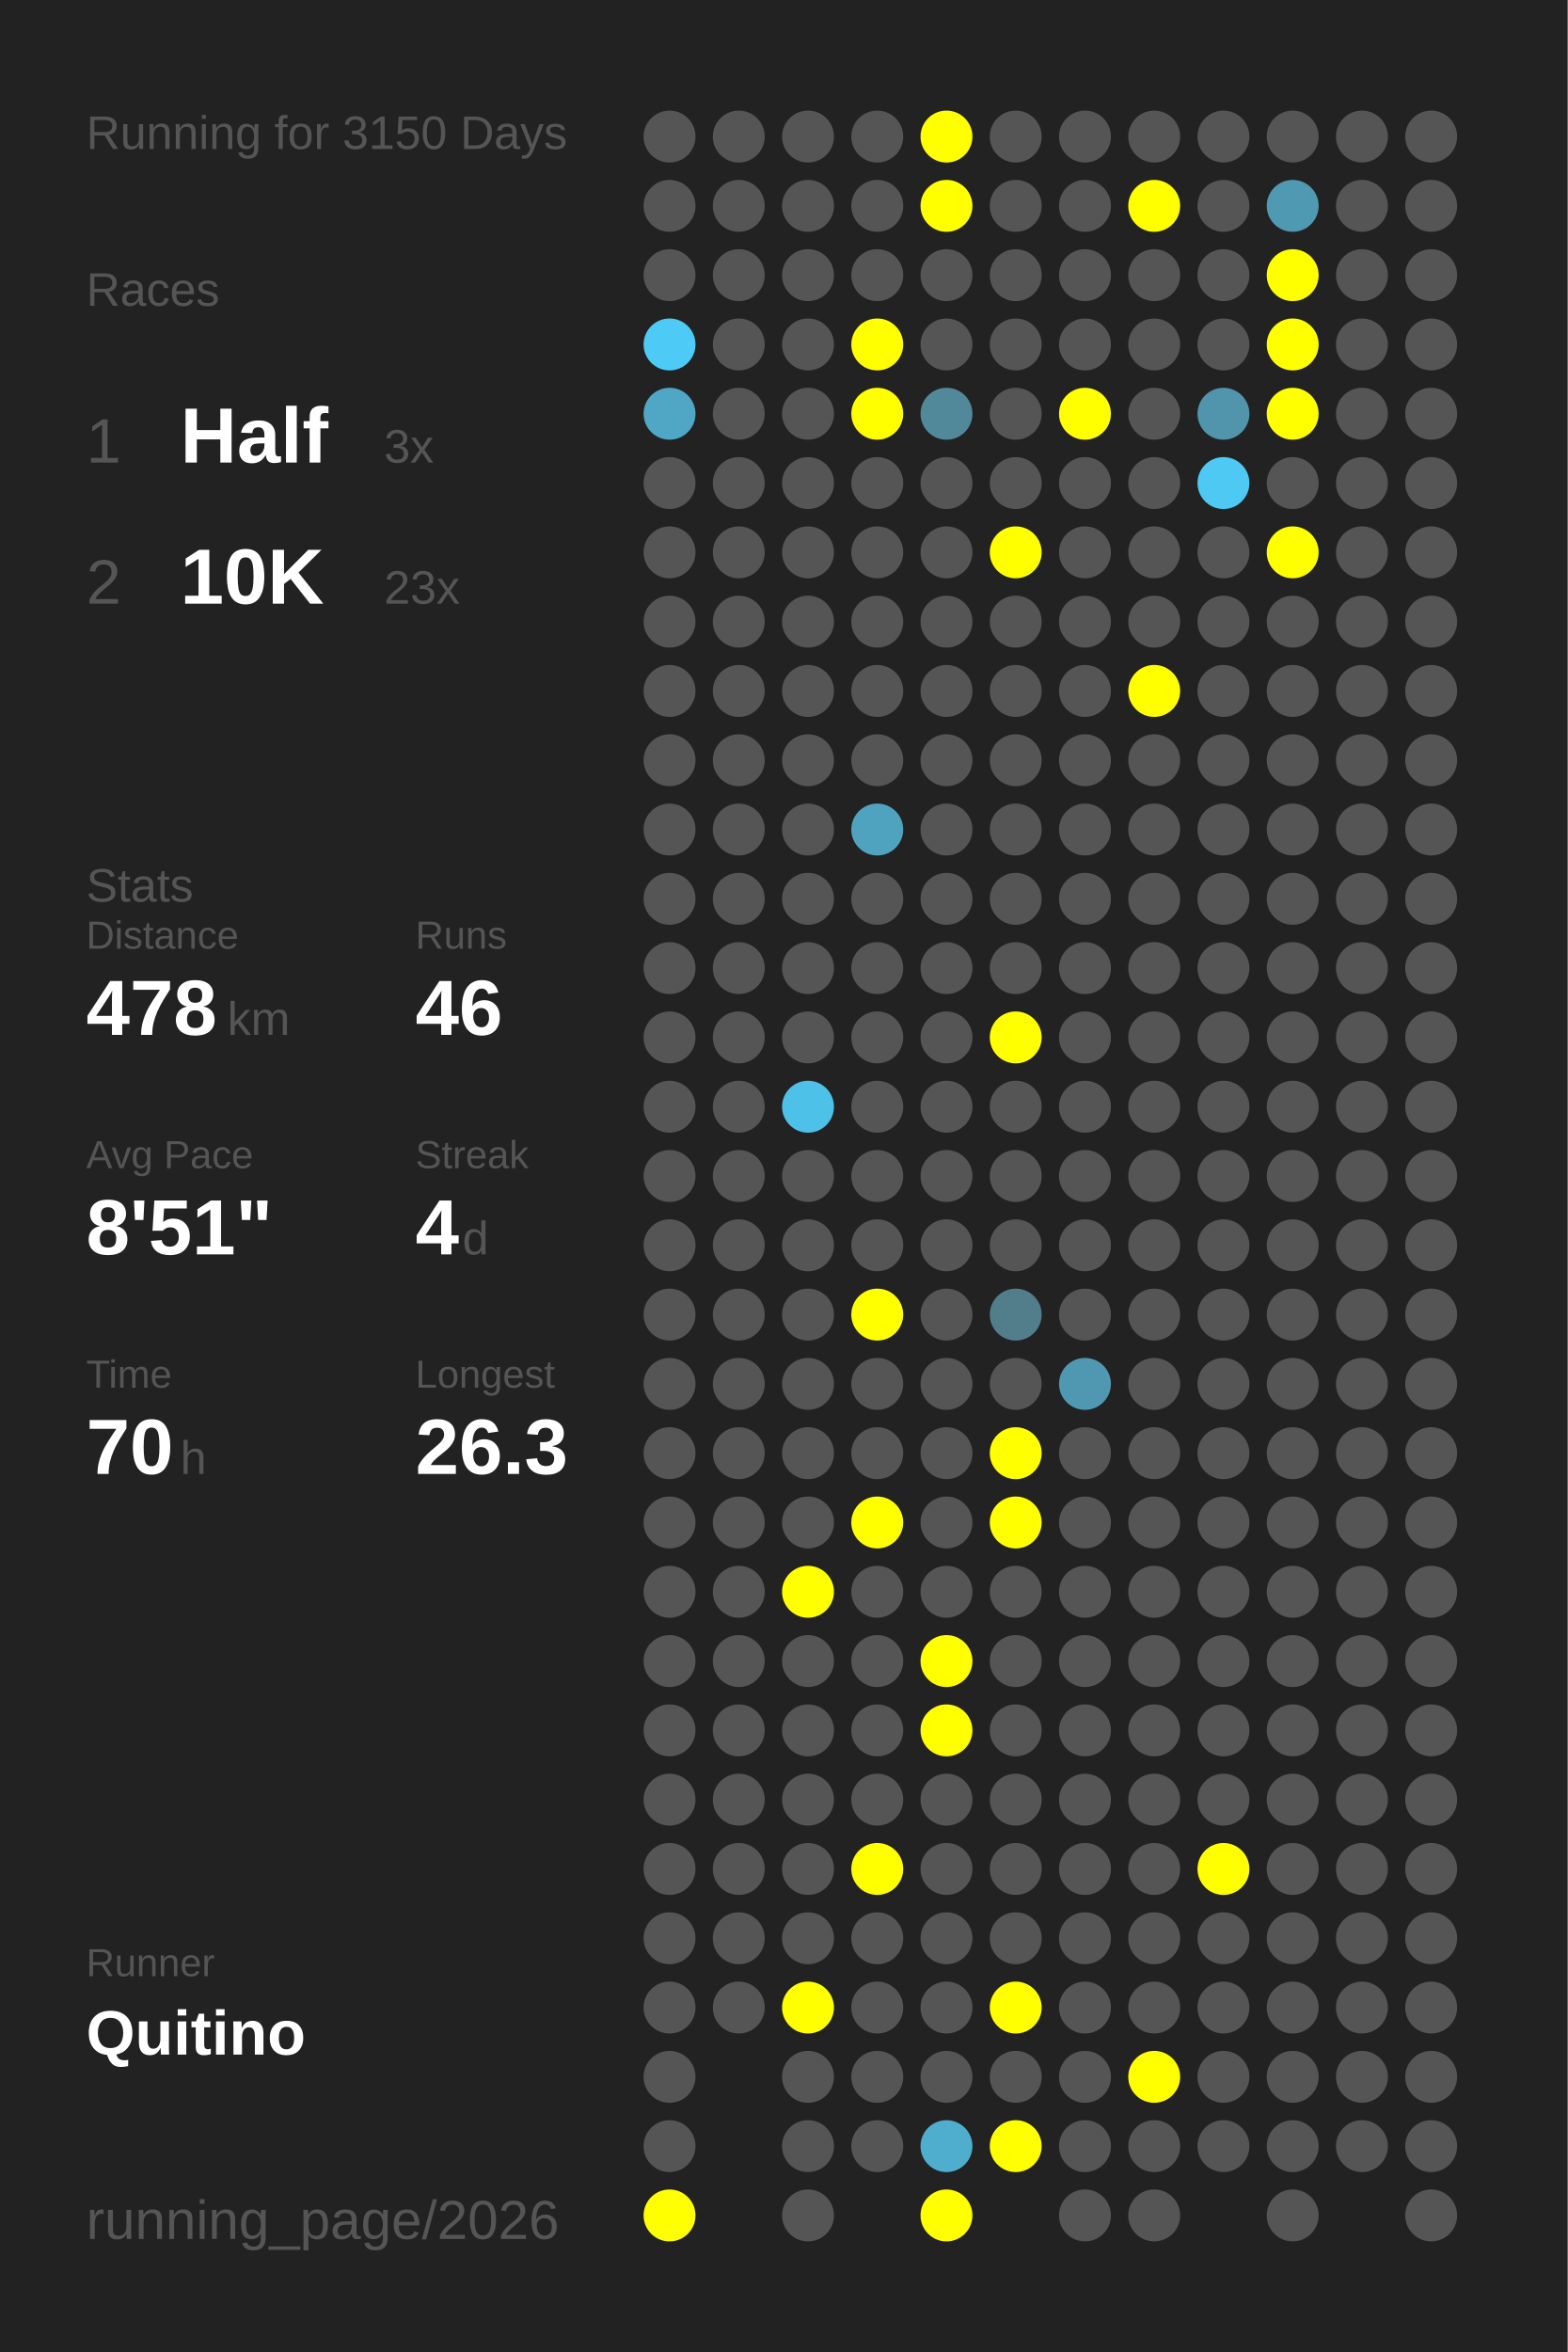
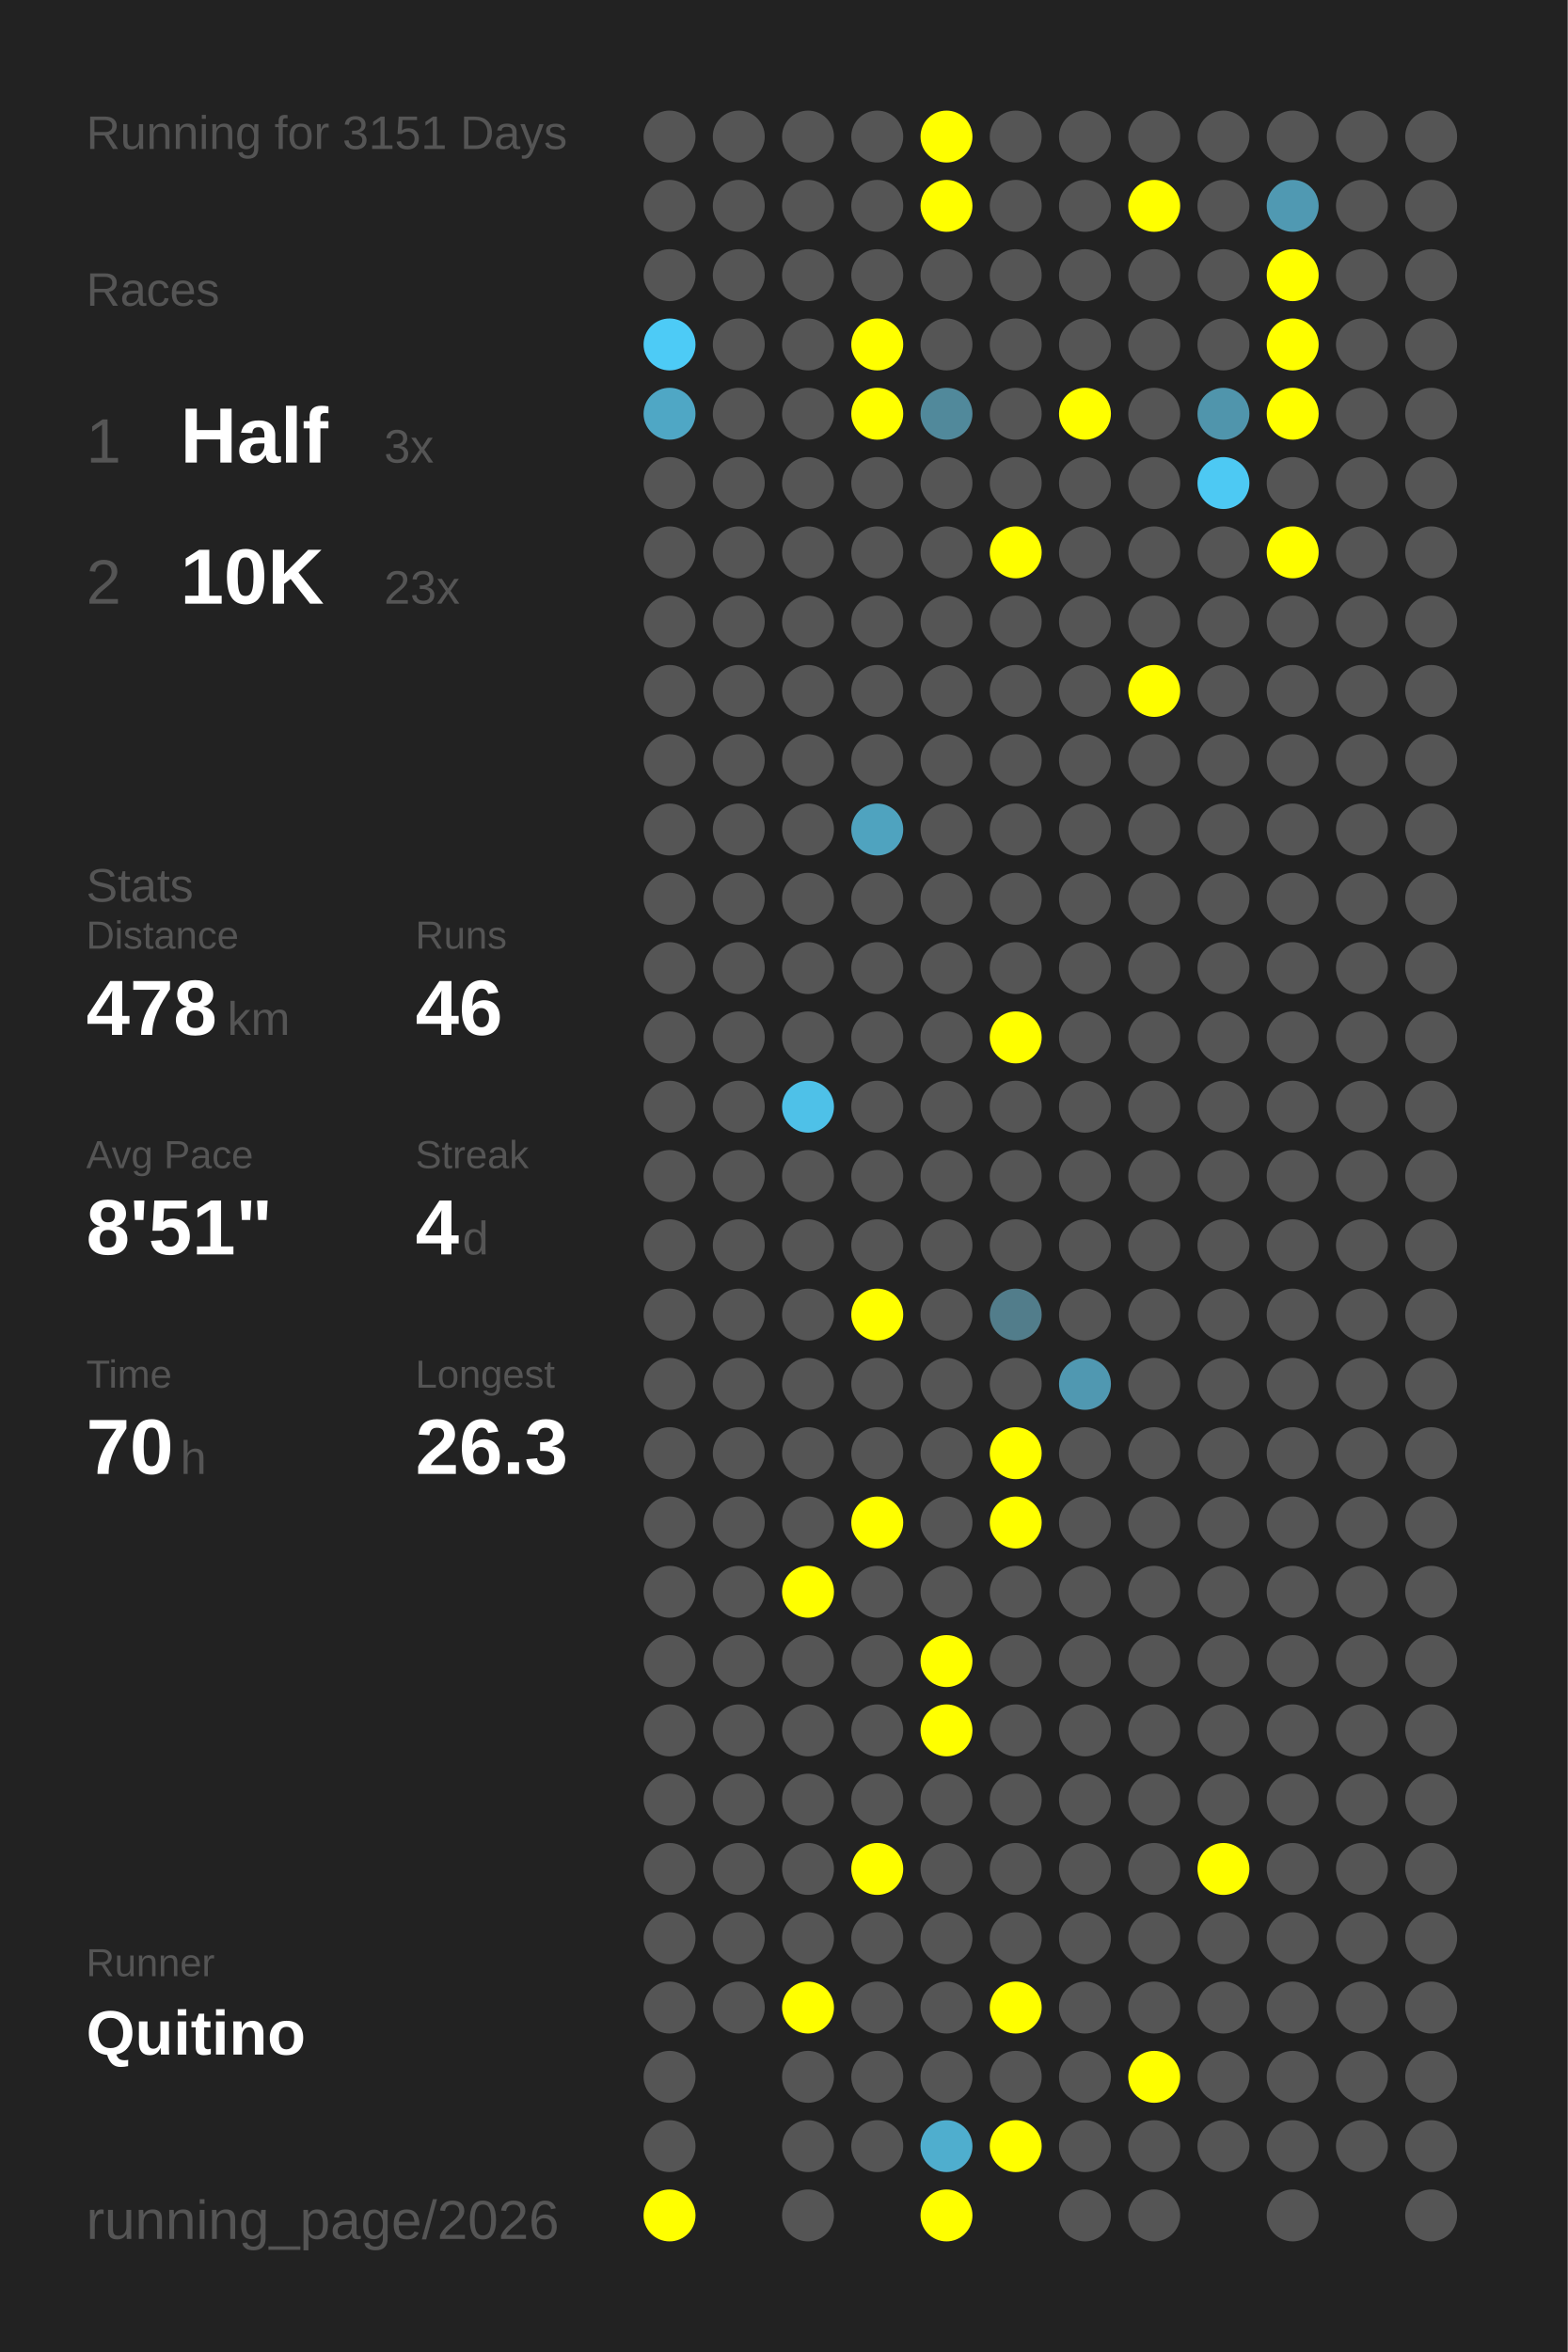
<svg xmlns="http://www.w3.org/2000/svg" baseProfile="full" height="300mm" version="1.1" viewBox="0,0,200,300" width="200mm">
  <defs />
  <rect fill="#222222" height="300" width="200" x="0" y="0" />
-   <text fill="#555555" style="font-size:6px; font-family:Arial;" x="11" y="19">Running for 3150 Days</text>
+   <text fill="#555555" style="font-size:6px; font-family:Arial;" x="11" y="19">Running for 3151 Days</text>
  <text fill="#555555" style="font-size:6px; font-family:Arial;" x="11" y="39">Races</text>
  <text fill="#555555" style="font-size:8px; font-family:Arial;" x="11" y="59">1</text>
  <text fill="#FFFFFF" style="font-size:10px; font-family:Arial; font-weight:bold;" x="23" y="59">Half</text>
  <text fill="#555555" style="font-size:6px; font-family:Arial;" x="49" y="59">3x</text>
  <text fill="#555555" style="font-size:8px; font-family:Arial;" x="11" y="77">2</text>
  <text fill="#FFFFFF" style="font-size:10px; font-family:Arial; font-weight:bold;" x="23" y="77">10K</text>
  <text fill="#555555" style="font-size:6px; font-family:Arial;" x="49" y="77">23x</text>
  <text fill="#555555" style="font-size:6px; font-family:Arial;" x="11" y="115">Stats</text>
  <text fill="#555555" style="font-size:5px; font-family:Arial;" x="11" y="121">Distance</text>
  <text fill="#FFFFFF" style="font-size:10px; font-family:Arial; font-weight:bold;" x="11" y="132">478</text>
  <text fill="#555555" style="font-size:6px; font-family:Arial;" x="29" y="132">km</text>
  <text fill="#555555" style="font-size:5px; font-family:Arial;" x="53" y="121">Runs</text>
  <text fill="#FFFFFF" style="font-size:10px; font-family:Arial; font-weight:bold;" x="53" y="132">46</text>
  <text fill="#555555" style="font-size:5px; font-family:Arial;" x="11" y="149">Avg Pace</text>
  <text fill="#FFFFFF" style="font-size:10px; font-family:Arial; font-weight:bold;" x="11" y="160">8'51"</text>
  <text fill="#555555" style="font-size:5px; font-family:Arial;" x="53" y="149">Streak</text>
  <text fill="#FFFFFF" style="font-size:10px; font-family:Arial; font-weight:bold;" x="53" y="160">4</text>
  <text fill="#555555" style="font-size:6px; font-family:Arial;" x="59" y="160">d</text>
  <text fill="#555555" style="font-size:5px; font-family:Arial;" x="11" y="177">Time</text>
  <text fill="#FFFFFF" style="font-size:10px; font-family:Arial; font-weight:bold;" x="11" y="188">70</text>
  <text fill="#555555" style="font-size:6px; font-family:Arial;" x="23" y="188">h</text>
  <text fill="#555555" style="font-size:5px; font-family:Arial;" x="53" y="177">Longest</text>
  <text fill="#FFFFFF" style="font-size:10px; font-family:Arial; font-weight:bold;" x="53" y="188">26.3</text>
  <text fill="#555555" style="font-size:5px; font-family:Arial;" x="11" y="252.065">Runner</text>
  <text fill="#FFFFFF" style="font-size:8px; font-family:Arial; font-weight:bold;" x="11" y="262.065">Quitino</text>
  <text fill="#555555" style="font-size:7px; font-family:Arial;" x="11" y="285.581">running_page/2026</text>
  <circle cx="85.417" cy="17.419" fill="#555555" r="3.312" />
  <circle cx="85.417" cy="26.258" fill="#555555" r="3.312" />
  <circle cx="85.417" cy="35.097" fill="#555555" r="3.312" />
  <circle cx="85.417" cy="43.935" fill="#4dcbf6" r="3.312" />
  <circle cx="85.417" cy="52.774" fill="#4fa7c5" r="3.312" />
  <circle cx="85.417" cy="61.613" fill="#555555" r="3.312" />
  <circle cx="85.417" cy="70.452" fill="#555555" r="3.312" />
  <circle cx="85.417" cy="79.29" fill="#555555" r="3.312" />
  <circle cx="85.417" cy="88.129" fill="#555555" r="3.312" />
  <circle cx="85.417" cy="96.968" fill="#555555" r="3.312" />
  <circle cx="85.417" cy="105.806" fill="#555555" r="3.312" />
  <circle cx="85.417" cy="114.645" fill="#555555" r="3.312" />
  <circle cx="85.417" cy="123.484" fill="#555555" r="3.312" />
  <circle cx="85.417" cy="132.323" fill="#555555" r="3.312" />
  <circle cx="85.417" cy="141.161" fill="#555555" r="3.312" />
  <circle cx="85.417" cy="150" fill="#555555" r="3.312" />
  <circle cx="85.417" cy="158.839" fill="#555555" r="3.312" />
  <circle cx="85.417" cy="167.677" fill="#555555" r="3.312" />
  <circle cx="85.417" cy="176.516" fill="#555555" r="3.312" />
  <circle cx="85.417" cy="185.355" fill="#555555" r="3.312" />
  <circle cx="85.417" cy="194.194" fill="#555555" r="3.312" />
  <circle cx="85.417" cy="203.032" fill="#555555" r="3.312" />
  <circle cx="85.417" cy="211.871" fill="#555555" r="3.312" />
  <circle cx="85.417" cy="220.71" fill="#555555" r="3.312" />
  <circle cx="85.417" cy="229.548" fill="#555555" r="3.312" />
  <circle cx="85.417" cy="238.387" fill="#555555" r="3.312" />
  <circle cx="85.417" cy="247.226" fill="#555555" r="3.312" />
  <circle cx="85.417" cy="256.065" fill="#555555" r="3.312" />
  <circle cx="85.417" cy="264.903" fill="#555555" r="3.312" />
  <circle cx="85.417" cy="273.742" fill="#555555" r="3.312" />
  <circle cx="85.417" cy="282.581" fill="#FFFF00" r="3.312" />
  <circle cx="94.25" cy="17.419" fill="#555555" r="3.312" />
  <circle cx="94.25" cy="26.258" fill="#555555" r="3.312" />
  <circle cx="94.25" cy="35.097" fill="#555555" r="3.312" />
  <circle cx="94.25" cy="43.935" fill="#555555" r="3.312" />
  <circle cx="94.25" cy="52.774" fill="#555555" r="3.312" />
  <circle cx="94.25" cy="61.613" fill="#555555" r="3.312" />
  <circle cx="94.25" cy="70.452" fill="#555555" r="3.312" />
  <circle cx="94.25" cy="79.29" fill="#555555" r="3.312" />
  <circle cx="94.25" cy="88.129" fill="#555555" r="3.312" />
  <circle cx="94.25" cy="96.968" fill="#555555" r="3.312" />
  <circle cx="94.25" cy="105.806" fill="#555555" r="3.312" />
  <circle cx="94.25" cy="114.645" fill="#555555" r="3.312" />
  <circle cx="94.25" cy="123.484" fill="#555555" r="3.312" />
  <circle cx="94.25" cy="132.323" fill="#555555" r="3.312" />
  <circle cx="94.25" cy="141.161" fill="#555555" r="3.312" />
  <circle cx="94.25" cy="150" fill="#555555" r="3.312" />
  <circle cx="94.25" cy="158.839" fill="#555555" r="3.312" />
  <circle cx="94.25" cy="167.677" fill="#555555" r="3.312" />
  <circle cx="94.25" cy="176.516" fill="#555555" r="3.312" />
  <circle cx="94.25" cy="185.355" fill="#555555" r="3.312" />
  <circle cx="94.25" cy="194.194" fill="#555555" r="3.312" />
  <circle cx="94.25" cy="203.032" fill="#555555" r="3.312" />
  <circle cx="94.25" cy="211.871" fill="#555555" r="3.312" />
  <circle cx="94.25" cy="220.71" fill="#555555" r="3.312" />
  <circle cx="94.25" cy="229.548" fill="#555555" r="3.312" />
  <circle cx="94.25" cy="238.387" fill="#555555" r="3.312" />
  <circle cx="94.25" cy="247.226" fill="#555555" r="3.312" />
  <circle cx="94.25" cy="256.065" fill="#555555" r="3.312" />
  <circle cx="103.083" cy="17.419" fill="#555555" r="3.312" />
  <circle cx="103.083" cy="26.258" fill="#555555" r="3.312" />
  <circle cx="103.083" cy="35.097" fill="#555555" r="3.312" />
  <circle cx="103.083" cy="43.935" fill="#555555" r="3.312" />
  <circle cx="103.083" cy="52.774" fill="#555555" r="3.312" />
  <circle cx="103.083" cy="61.613" fill="#555555" r="3.312" />
  <circle cx="103.083" cy="70.452" fill="#555555" r="3.312" />
  <circle cx="103.083" cy="79.29" fill="#555555" r="3.312" />
  <circle cx="103.083" cy="88.129" fill="#555555" r="3.312" />
  <circle cx="103.083" cy="96.968" fill="#555555" r="3.312" />
  <circle cx="103.083" cy="105.806" fill="#555555" r="3.312" />
  <circle cx="103.083" cy="114.645" fill="#555555" r="3.312" />
  <circle cx="103.083" cy="123.484" fill="#555555" r="3.312" />
  <circle cx="103.083" cy="132.323" fill="#555555" r="3.312" />
  <circle cx="103.083" cy="141.161" fill="#4ec1e8" r="3.312" />
  <circle cx="103.083" cy="150" fill="#555555" r="3.312" />
  <circle cx="103.083" cy="158.839" fill="#555555" r="3.312" />
  <circle cx="103.083" cy="167.677" fill="#555555" r="3.312" />
  <circle cx="103.083" cy="176.516" fill="#555555" r="3.312" />
  <circle cx="103.083" cy="185.355" fill="#555555" r="3.312" />
  <circle cx="103.083" cy="194.194" fill="#555555" r="3.312" />
  <circle cx="103.083" cy="203.032" fill="#FFFF00" r="3.312" />
  <circle cx="103.083" cy="211.871" fill="#555555" r="3.312" />
  <circle cx="103.083" cy="220.71" fill="#555555" r="3.312" />
  <circle cx="103.083" cy="229.548" fill="#555555" r="3.312" />
  <circle cx="103.083" cy="238.387" fill="#555555" r="3.312" />
  <circle cx="103.083" cy="247.226" fill="#555555" r="3.312" />
  <circle cx="103.083" cy="256.065" fill="#FFFF00" r="3.312" />
  <circle cx="103.083" cy="264.903" fill="#555555" r="3.312" />
  <circle cx="103.083" cy="273.742" fill="#555555" r="3.312" />
  <circle cx="103.083" cy="282.581" fill="#555555" r="3.312" />
  <circle cx="111.917" cy="17.419" fill="#555555" r="3.312" />
  <circle cx="111.917" cy="26.258" fill="#555555" r="3.312" />
  <circle cx="111.917" cy="35.097" fill="#555555" r="3.312" />
  <circle cx="111.917" cy="43.935" fill="#FFFF00" r="3.312" />
  <circle cx="111.917" cy="52.774" fill="#FFFF00" r="3.312" />
  <circle cx="111.917" cy="61.613" fill="#555555" r="3.312" />
  <circle cx="111.917" cy="70.452" fill="#555555" r="3.312" />
  <circle cx="111.917" cy="79.29" fill="#555555" r="3.312" />
  <circle cx="111.917" cy="88.129" fill="#555555" r="3.312" />
  <circle cx="111.917" cy="96.968" fill="#555555" r="3.312" />
  <circle cx="111.917" cy="105.806" fill="#4fa3bf" r="3.312" />
  <circle cx="111.917" cy="114.645" fill="#555555" r="3.312" />
  <circle cx="111.917" cy="123.484" fill="#555555" r="3.312" />
  <circle cx="111.917" cy="132.323" fill="#555555" r="3.312" />
  <circle cx="111.917" cy="141.161" fill="#555555" r="3.312" />
  <circle cx="111.917" cy="150" fill="#555555" r="3.312" />
  <circle cx="111.917" cy="158.839" fill="#555555" r="3.312" />
  <circle cx="111.917" cy="167.677" fill="#FFFF00" r="3.312" />
  <circle cx="111.917" cy="176.516" fill="#555555" r="3.312" />
  <circle cx="111.917" cy="185.355" fill="#555555" r="3.312" />
  <circle cx="111.917" cy="194.194" fill="#FFFF00" r="3.312" />
  <circle cx="111.917" cy="203.032" fill="#555555" r="3.312" />
  <circle cx="111.917" cy="211.871" fill="#555555" r="3.312" />
  <circle cx="111.917" cy="220.71" fill="#555555" r="3.312" />
  <circle cx="111.917" cy="229.548" fill="#555555" r="3.312" />
  <circle cx="111.917" cy="238.387" fill="#FFFF00" r="3.312" />
  <circle cx="111.917" cy="247.226" fill="#555555" r="3.312" />
  <circle cx="111.917" cy="256.065" fill="#555555" r="3.312" />
  <circle cx="111.917" cy="264.903" fill="#555555" r="3.312" />
  <circle cx="111.917" cy="273.742" fill="#555555" r="3.312" />
  <circle cx="120.75" cy="17.419" fill="#FFFF00" r="3.312" />
  <circle cx="120.75" cy="26.258" fill="#FFFF00" r="3.312" />
  <circle cx="120.75" cy="35.097" fill="#555555" r="3.312" />
  <circle cx="120.75" cy="43.935" fill="#555555" r="3.312" />
  <circle cx="120.75" cy="52.774" fill="#51899b" r="3.312" />
  <circle cx="120.75" cy="61.613" fill="#555555" r="3.312" />
  <circle cx="120.75" cy="70.452" fill="#555555" r="3.312" />
  <circle cx="120.75" cy="79.29" fill="#555555" r="3.312" />
  <circle cx="120.75" cy="88.129" fill="#555555" r="3.312" />
  <circle cx="120.75" cy="96.968" fill="#555555" r="3.312" />
  <circle cx="120.75" cy="105.806" fill="#555555" r="3.312" />
  <circle cx="120.75" cy="114.645" fill="#555555" r="3.312" />
  <circle cx="120.75" cy="123.484" fill="#555555" r="3.312" />
  <circle cx="120.75" cy="132.323" fill="#555555" r="3.312" />
  <circle cx="120.75" cy="141.161" fill="#555555" r="3.312" />
  <circle cx="120.75" cy="150" fill="#555555" r="3.312" />
  <circle cx="120.75" cy="158.839" fill="#555555" r="3.312" />
  <circle cx="120.75" cy="167.677" fill="#555555" r="3.312" />
  <circle cx="120.75" cy="176.516" fill="#555555" r="3.312" />
  <circle cx="120.75" cy="185.355" fill="#555555" r="3.312" />
  <circle cx="120.75" cy="194.194" fill="#555555" r="3.312" />
  <circle cx="120.75" cy="203.032" fill="#555555" r="3.312" />
  <circle cx="120.75" cy="211.871" fill="#FFFF00" r="3.312" />
  <circle cx="120.75" cy="220.71" fill="#FFFF00" r="3.312" />
  <circle cx="120.75" cy="229.548" fill="#555555" r="3.312" />
  <circle cx="120.75" cy="238.387" fill="#555555" r="3.312" />
  <circle cx="120.75" cy="247.226" fill="#555555" r="3.312" />
  <circle cx="120.75" cy="256.065" fill="#555555" r="3.312" />
  <circle cx="120.75" cy="264.903" fill="#555555" r="3.312" />
  <circle cx="120.75" cy="273.742" fill="#4faece" r="3.312" />
  <circle cx="120.75" cy="282.581" fill="#FFFF00" r="3.312" />
  <circle cx="129.583" cy="17.419" fill="#555555" r="3.312" />
  <circle cx="129.583" cy="26.258" fill="#555555" r="3.312" />
  <circle cx="129.583" cy="35.097" fill="#555555" r="3.312" />
  <circle cx="129.583" cy="43.935" fill="#555555" r="3.312" />
  <circle cx="129.583" cy="52.774" fill="#555555" r="3.312" />
  <circle cx="129.583" cy="61.613" fill="#555555" r="3.312" />
  <circle cx="129.583" cy="70.452" fill="#FFFF00" r="3.312" />
  <circle cx="129.583" cy="79.29" fill="#555555" r="3.312" />
  <circle cx="129.583" cy="88.129" fill="#555555" r="3.312" />
  <circle cx="129.583" cy="96.968" fill="#555555" r="3.312" />
  <circle cx="129.583" cy="105.806" fill="#555555" r="3.312" />
  <circle cx="129.583" cy="114.645" fill="#555555" r="3.312" />
  <circle cx="129.583" cy="123.484" fill="#555555" r="3.312" />
  <circle cx="129.583" cy="132.323" fill="#FFFF00" r="3.312" />
  <circle cx="129.583" cy="141.161" fill="#555555" r="3.312" />
  <circle cx="129.583" cy="150" fill="#555555" r="3.312" />
  <circle cx="129.583" cy="158.839" fill="#555555" r="3.312" />
  <circle cx="129.583" cy="167.677" fill="#527d8b" r="3.312" />
  <circle cx="129.583" cy="176.516" fill="#555555" r="3.312" />
  <circle cx="129.583" cy="185.355" fill="#FFFF00" r="3.312" />
  <circle cx="129.583" cy="194.194" fill="#FFFF00" r="3.312" />
  <circle cx="129.583" cy="203.032" fill="#555555" r="3.312" />
  <circle cx="129.583" cy="211.871" fill="#555555" r="3.312" />
  <circle cx="129.583" cy="220.71" fill="#555555" r="3.312" />
  <circle cx="129.583" cy="229.548" fill="#555555" r="3.312" />
  <circle cx="129.583" cy="238.387" fill="#555555" r="3.312" />
  <circle cx="129.583" cy="247.226" fill="#555555" r="3.312" />
  <circle cx="129.583" cy="256.065" fill="#FFFF00" r="3.312" />
  <circle cx="129.583" cy="264.903" fill="#555555" r="3.312" />
  <circle cx="129.583" cy="273.742" fill="#FFFF00" r="3.312" />
  <circle cx="138.417" cy="17.419" fill="#555555" r="3.312" />
  <circle cx="138.417" cy="26.258" fill="#555555" r="3.312" />
  <circle cx="138.417" cy="35.097" fill="#555555" r="3.312" />
  <circle cx="138.417" cy="43.935" fill="#555555" r="3.312" />
  <circle cx="138.417" cy="52.774" fill="#FFFF00" r="3.312" />
  <circle cx="138.417" cy="61.613" fill="#555555" r="3.312" />
  <circle cx="138.417" cy="70.452" fill="#555555" r="3.312" />
  <circle cx="138.417" cy="79.29" fill="#555555" r="3.312" />
  <circle cx="138.417" cy="88.129" fill="#555555" r="3.312" />
  <circle cx="138.417" cy="96.968" fill="#555555" r="3.312" />
  <circle cx="138.417" cy="105.806" fill="#555555" r="3.312" />
  <circle cx="138.417" cy="114.645" fill="#555555" r="3.312" />
  <circle cx="138.417" cy="123.484" fill="#555555" r="3.312" />
  <circle cx="138.417" cy="132.323" fill="#555555" r="3.312" />
  <circle cx="138.417" cy="141.161" fill="#555555" r="3.312" />
  <circle cx="138.417" cy="150" fill="#555555" r="3.312" />
  <circle cx="138.417" cy="158.839" fill="#555555" r="3.312" />
  <circle cx="138.417" cy="167.677" fill="#555555" r="3.312" />
  <circle cx="138.417" cy="176.516" fill="#5098b1" r="3.312" />
  <circle cx="138.417" cy="185.355" fill="#555555" r="3.312" />
  <circle cx="138.417" cy="194.194" fill="#555555" r="3.312" />
  <circle cx="138.417" cy="203.032" fill="#555555" r="3.312" />
  <circle cx="138.417" cy="211.871" fill="#555555" r="3.312" />
  <circle cx="138.417" cy="220.71" fill="#555555" r="3.312" />
  <circle cx="138.417" cy="229.548" fill="#555555" r="3.312" />
  <circle cx="138.417" cy="238.387" fill="#555555" r="3.312" />
  <circle cx="138.417" cy="247.226" fill="#555555" r="3.312" />
  <circle cx="138.417" cy="256.065" fill="#555555" r="3.312" />
  <circle cx="138.417" cy="264.903" fill="#555555" r="3.312" />
  <circle cx="138.417" cy="273.742" fill="#555555" r="3.312" />
  <circle cx="138.417" cy="282.581" fill="#555555" r="3.312" />
  <circle cx="147.25" cy="17.419" fill="#555555" r="3.312" />
  <circle cx="147.25" cy="26.258" fill="#FFFF00" r="3.312" />
  <circle cx="147.25" cy="35.097" fill="#555555" r="3.312" />
  <circle cx="147.25" cy="43.935" fill="#555555" r="3.312" />
  <circle cx="147.25" cy="52.774" fill="#555555" r="3.312" />
  <circle cx="147.25" cy="61.613" fill="#555555" r="3.312" />
  <circle cx="147.25" cy="70.452" fill="#555555" r="3.312" />
  <circle cx="147.25" cy="79.29" fill="#555555" r="3.312" />
  <circle cx="147.25" cy="88.129" fill="#FFFF00" r="3.312" />
  <circle cx="147.25" cy="96.968" fill="#555555" r="3.312" />
  <circle cx="147.25" cy="105.806" fill="#555555" r="3.312" />
  <circle cx="147.25" cy="114.645" fill="#555555" r="3.312" />
  <circle cx="147.25" cy="123.484" fill="#555555" r="3.312" />
  <circle cx="147.25" cy="132.323" fill="#555555" r="3.312" />
  <circle cx="147.25" cy="141.161" fill="#555555" r="3.312" />
  <circle cx="147.25" cy="150" fill="#555555" r="3.312" />
  <circle cx="147.25" cy="158.839" fill="#555555" r="3.312" />
  <circle cx="147.25" cy="167.677" fill="#555555" r="3.312" />
  <circle cx="147.25" cy="176.516" fill="#555555" r="3.312" />
  <circle cx="147.25" cy="185.355" fill="#555555" r="3.312" />
  <circle cx="147.25" cy="194.194" fill="#555555" r="3.312" />
  <circle cx="147.25" cy="203.032" fill="#555555" r="3.312" />
  <circle cx="147.25" cy="211.871" fill="#555555" r="3.312" />
  <circle cx="147.25" cy="220.71" fill="#555555" r="3.312" />
  <circle cx="147.25" cy="229.548" fill="#555555" r="3.312" />
  <circle cx="147.25" cy="238.387" fill="#555555" r="3.312" />
  <circle cx="147.25" cy="247.226" fill="#555555" r="3.312" />
  <circle cx="147.25" cy="256.065" fill="#555555" r="3.312" />
  <circle cx="147.25" cy="264.903" fill="#FFFF00" r="3.312" />
  <circle cx="147.25" cy="273.742" fill="#555555" r="3.312" />
  <circle cx="147.25" cy="282.581" fill="#555555" r="3.312" />
  <circle cx="156.083" cy="17.419" fill="#555555" r="3.312" />
  <circle cx="156.083" cy="26.258" fill="#555555" r="3.312" />
  <circle cx="156.083" cy="35.097" fill="#555555" r="3.312" />
  <circle cx="156.083" cy="43.935" fill="#555555" r="3.312" />
  <circle cx="156.083" cy="52.774" fill="#5095ac" r="3.312" />
  <circle cx="156.083" cy="61.613" fill="#4dc9f3" r="3.312" />
  <circle cx="156.083" cy="70.452" fill="#555555" r="3.312" />
  <circle cx="156.083" cy="79.29" fill="#555555" r="3.312" />
  <circle cx="156.083" cy="88.129" fill="#555555" r="3.312" />
  <circle cx="156.083" cy="96.968" fill="#555555" r="3.312" />
  <circle cx="156.083" cy="105.806" fill="#555555" r="3.312" />
  <circle cx="156.083" cy="114.645" fill="#555555" r="3.312" />
  <circle cx="156.083" cy="123.484" fill="#555555" r="3.312" />
  <circle cx="156.083" cy="132.323" fill="#555555" r="3.312" />
  <circle cx="156.083" cy="141.161" fill="#555555" r="3.312" />
  <circle cx="156.083" cy="150" fill="#555555" r="3.312" />
  <circle cx="156.083" cy="158.839" fill="#555555" r="3.312" />
  <circle cx="156.083" cy="167.677" fill="#555555" r="3.312" />
  <circle cx="156.083" cy="176.516" fill="#555555" r="3.312" />
  <circle cx="156.083" cy="185.355" fill="#555555" r="3.312" />
  <circle cx="156.083" cy="194.194" fill="#555555" r="3.312" />
  <circle cx="156.083" cy="203.032" fill="#555555" r="3.312" />
  <circle cx="156.083" cy="211.871" fill="#555555" r="3.312" />
  <circle cx="156.083" cy="220.71" fill="#555555" r="3.312" />
  <circle cx="156.083" cy="229.548" fill="#555555" r="3.312" />
  <circle cx="156.083" cy="238.387" fill="#FFFF00" r="3.312" />
  <circle cx="156.083" cy="247.226" fill="#555555" r="3.312" />
  <circle cx="156.083" cy="256.065" fill="#555555" r="3.312" />
  <circle cx="156.083" cy="264.903" fill="#555555" r="3.312" />
  <circle cx="156.083" cy="273.742" fill="#555555" r="3.312" />
  <circle cx="164.917" cy="17.419" fill="#555555" r="3.312" />
  <circle cx="164.917" cy="26.258" fill="#5099b2" r="3.312" />
  <circle cx="164.917" cy="35.097" fill="#FFFF00" r="3.312" />
  <circle cx="164.917" cy="43.935" fill="#FFFF00" r="3.312" />
  <circle cx="164.917" cy="52.774" fill="#FFFF00" r="3.312" />
  <circle cx="164.917" cy="61.613" fill="#555555" r="3.312" />
  <circle cx="164.917" cy="70.452" fill="#FFFF00" r="3.312" />
  <circle cx="164.917" cy="79.29" fill="#555555" r="3.312" />
  <circle cx="164.917" cy="88.129" fill="#555555" r="3.312" />
  <circle cx="164.917" cy="96.968" fill="#555555" r="3.312" />
  <circle cx="164.917" cy="105.806" fill="#555555" r="3.312" />
  <circle cx="164.917" cy="114.645" fill="#555555" r="3.312" />
  <circle cx="164.917" cy="123.484" fill="#555555" r="3.312" />
  <circle cx="164.917" cy="132.323" fill="#555555" r="3.312" />
  <circle cx="164.917" cy="141.161" fill="#555555" r="3.312" />
  <circle cx="164.917" cy="150" fill="#555555" r="3.312" />
  <circle cx="164.917" cy="158.839" fill="#555555" r="3.312" />
  <circle cx="164.917" cy="167.677" fill="#555555" r="3.312" />
  <circle cx="164.917" cy="176.516" fill="#555555" r="3.312" />
  <circle cx="164.917" cy="185.355" fill="#555555" r="3.312" />
  <circle cx="164.917" cy="194.194" fill="#555555" r="3.312" />
  <circle cx="164.917" cy="203.032" fill="#555555" r="3.312" />
  <circle cx="164.917" cy="211.871" fill="#555555" r="3.312" />
  <circle cx="164.917" cy="220.71" fill="#555555" r="3.312" />
  <circle cx="164.917" cy="229.548" fill="#555555" r="3.312" />
  <circle cx="164.917" cy="238.387" fill="#555555" r="3.312" />
  <circle cx="164.917" cy="247.226" fill="#555555" r="3.312" />
  <circle cx="164.917" cy="256.065" fill="#555555" r="3.312" />
  <circle cx="164.917" cy="264.903" fill="#555555" r="3.312" />
  <circle cx="164.917" cy="273.742" fill="#555555" r="3.312" />
  <circle cx="164.917" cy="282.581" fill="#555555" r="3.312" />
  <circle cx="173.75" cy="17.419" fill="#555555" r="3.312" />
  <circle cx="173.75" cy="26.258" fill="#555555" r="3.312" />
  <circle cx="173.75" cy="35.097" fill="#555555" r="3.312" />
  <circle cx="173.75" cy="43.935" fill="#555555" r="3.312" />
  <circle cx="173.75" cy="52.774" fill="#555555" r="3.312" />
  <circle cx="173.75" cy="61.613" fill="#555555" r="3.312" />
  <circle cx="173.75" cy="70.452" fill="#555555" r="3.312" />
  <circle cx="173.75" cy="79.29" fill="#555555" r="3.312" />
  <circle cx="173.75" cy="88.129" fill="#555555" r="3.312" />
  <circle cx="173.75" cy="96.968" fill="#555555" r="3.312" />
  <circle cx="173.75" cy="105.806" fill="#555555" r="3.312" />
  <circle cx="173.75" cy="114.645" fill="#555555" r="3.312" />
  <circle cx="173.75" cy="123.484" fill="#555555" r="3.312" />
  <circle cx="173.75" cy="132.323" fill="#555555" r="3.312" />
  <circle cx="173.75" cy="141.161" fill="#555555" r="3.312" />
  <circle cx="173.75" cy="150" fill="#555555" r="3.312" />
  <circle cx="173.75" cy="158.839" fill="#555555" r="3.312" />
  <circle cx="173.75" cy="167.677" fill="#555555" r="3.312" />
  <circle cx="173.75" cy="176.516" fill="#555555" r="3.312" />
  <circle cx="173.75" cy="185.355" fill="#555555" r="3.312" />
  <circle cx="173.75" cy="194.194" fill="#555555" r="3.312" />
  <circle cx="173.75" cy="203.032" fill="#555555" r="3.312" />
  <circle cx="173.75" cy="211.871" fill="#555555" r="3.312" />
  <circle cx="173.75" cy="220.71" fill="#555555" r="3.312" />
  <circle cx="173.75" cy="229.548" fill="#555555" r="3.312" />
  <circle cx="173.75" cy="238.387" fill="#555555" r="3.312" />
  <circle cx="173.75" cy="247.226" fill="#555555" r="3.312" />
  <circle cx="173.75" cy="256.065" fill="#555555" r="3.312" />
  <circle cx="173.75" cy="264.903" fill="#555555" r="3.312" />
  <circle cx="173.75" cy="273.742" fill="#555555" r="3.312" />
  <circle cx="182.583" cy="17.419" fill="#555555" r="3.312" />
  <circle cx="182.583" cy="26.258" fill="#555555" r="3.312" />
  <circle cx="182.583" cy="35.097" fill="#555555" r="3.312" />
  <circle cx="182.583" cy="43.935" fill="#555555" r="3.312" />
  <circle cx="182.583" cy="52.774" fill="#555555" r="3.312" />
  <circle cx="182.583" cy="61.613" fill="#555555" r="3.312" />
  <circle cx="182.583" cy="70.452" fill="#555555" r="3.312" />
  <circle cx="182.583" cy="79.29" fill="#555555" r="3.312" />
  <circle cx="182.583" cy="88.129" fill="#555555" r="3.312" />
  <circle cx="182.583" cy="96.968" fill="#555555" r="3.312" />
  <circle cx="182.583" cy="105.806" fill="#555555" r="3.312" />
  <circle cx="182.583" cy="114.645" fill="#555555" r="3.312" />
  <circle cx="182.583" cy="123.484" fill="#555555" r="3.312" />
  <circle cx="182.583" cy="132.323" fill="#555555" r="3.312" />
  <circle cx="182.583" cy="141.161" fill="#555555" r="3.312" />
  <circle cx="182.583" cy="150" fill="#555555" r="3.312" />
  <circle cx="182.583" cy="158.839" fill="#555555" r="3.312" />
  <circle cx="182.583" cy="167.677" fill="#555555" r="3.312" />
  <circle cx="182.583" cy="176.516" fill="#555555" r="3.312" />
  <circle cx="182.583" cy="185.355" fill="#555555" r="3.312" />
  <circle cx="182.583" cy="194.194" fill="#555555" r="3.312" />
  <circle cx="182.583" cy="203.032" fill="#555555" r="3.312" />
  <circle cx="182.583" cy="211.871" fill="#555555" r="3.312" />
  <circle cx="182.583" cy="220.71" fill="#555555" r="3.312" />
  <circle cx="182.583" cy="229.548" fill="#555555" r="3.312" />
  <circle cx="182.583" cy="238.387" fill="#555555" r="3.312" />
  <circle cx="182.583" cy="247.226" fill="#555555" r="3.312" />
  <circle cx="182.583" cy="256.065" fill="#555555" r="3.312" />
  <circle cx="182.583" cy="264.903" fill="#555555" r="3.312" />
  <circle cx="182.583" cy="273.742" fill="#555555" r="3.312" />
  <circle cx="182.583" cy="282.581" fill="#555555" r="3.312" />
</svg>
